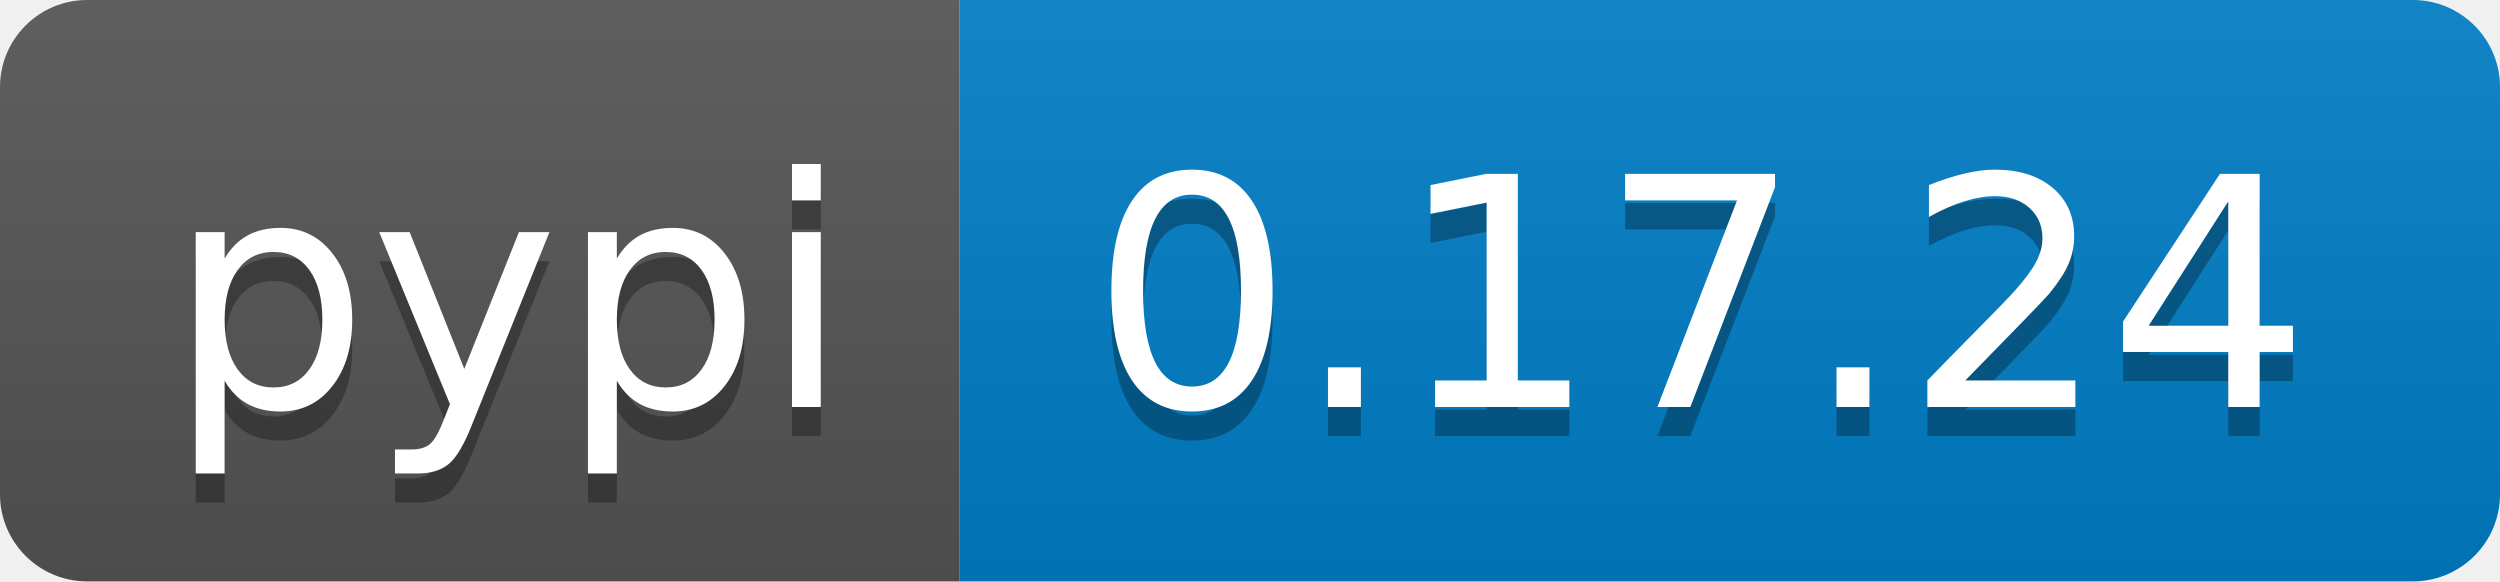
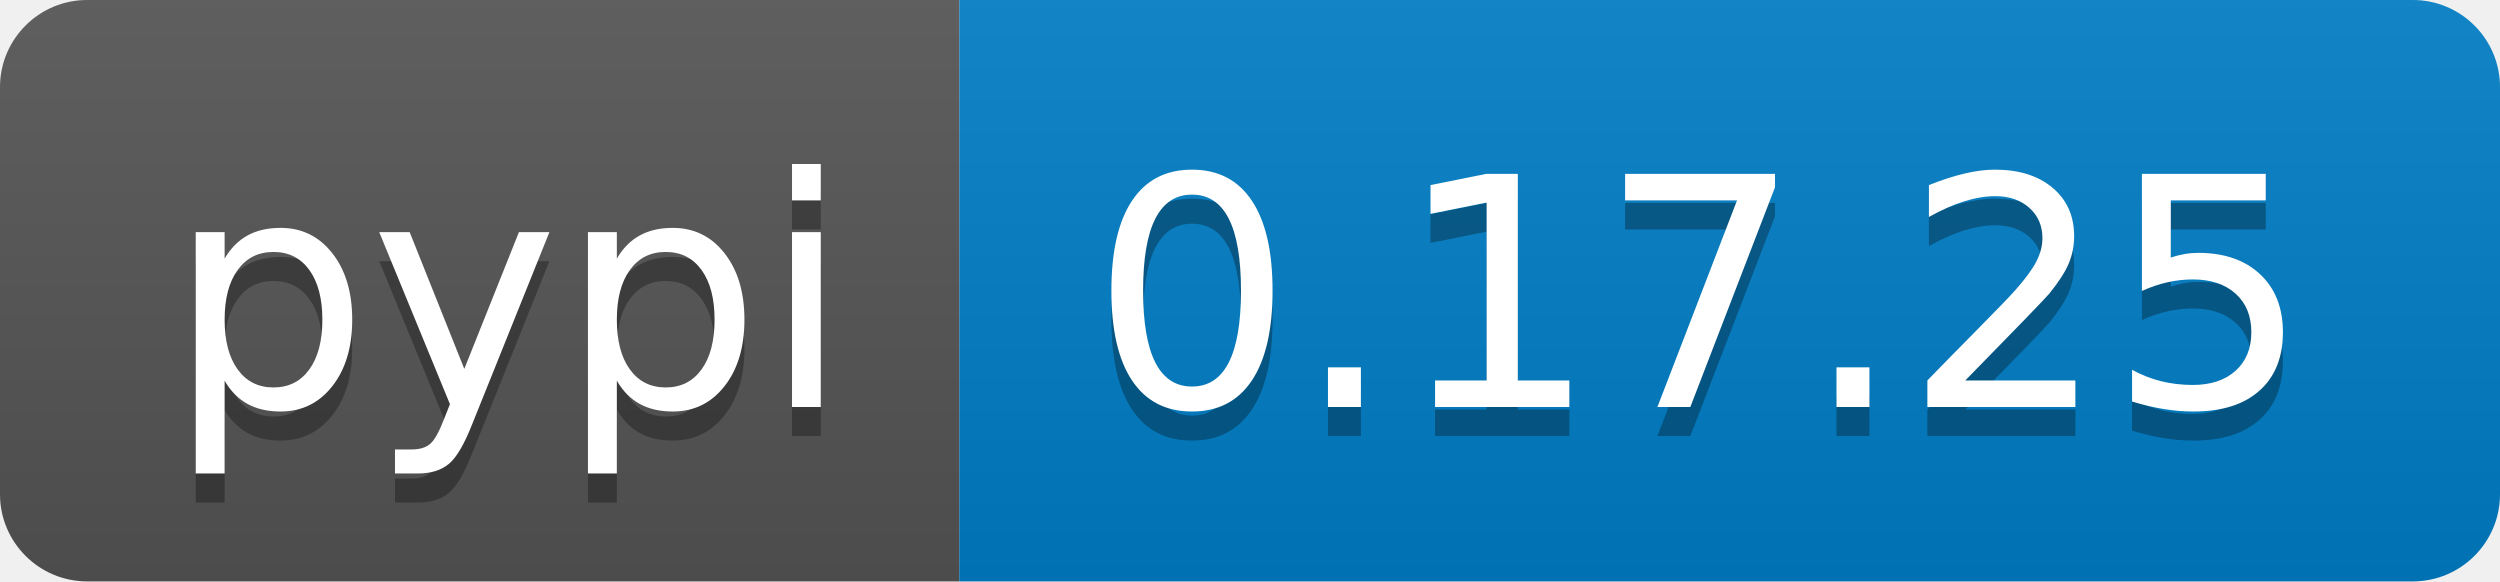
<svg xmlns="http://www.w3.org/2000/svg" width="86" height="20">
  <linearGradient id="b" x2="0" y2="100%">
    <stop offset="0" stop-color="#bbb" stop-opacity=".1" />
    <stop offset="1" stop-opacity=".1" />
  </linearGradient>
  <clipPath id="a">
    <rect width="86" height="20" rx="3" fill="#fff" />
  </clipPath>
  <g clip-path="url(#a)">
    <path fill="#555" d="M0 0h33v20H0z" />
    <path fill="#007ec6" d="M33 0h53v20H33z" />
    <path fill="url(#b)" d="M0 0h86v20H0z" />
  </g>
  <g fill="#fff" text-anchor="middle" font-family="DejaVu Sans,Verdana,Geneva,sans-serif" font-size="110">
    <text x="175" y="150" fill="#010101" fill-opacity=".3" transform="scale(.1)" textLength="230">pypi</text>
    <text x="175" y="140" transform="scale(.1)" textLength="230">pypi</text>
-     <text x="585" y="150" fill="#010101" fill-opacity=".3" transform="scale(.1)" textLength="430">0.17.24</text>
-     <text x="585" y="140" transform="scale(.1)" textLength="430">0.17.24</text>
+     <text x="585" y="150" fill="#010101" fill-opacity=".3" transform="scale(.1)" textLength="430">0.17.25</text>
+     <text x="585" y="140" transform="scale(.1)" textLength="430">0.17.25</text>
  </g>
</svg>
